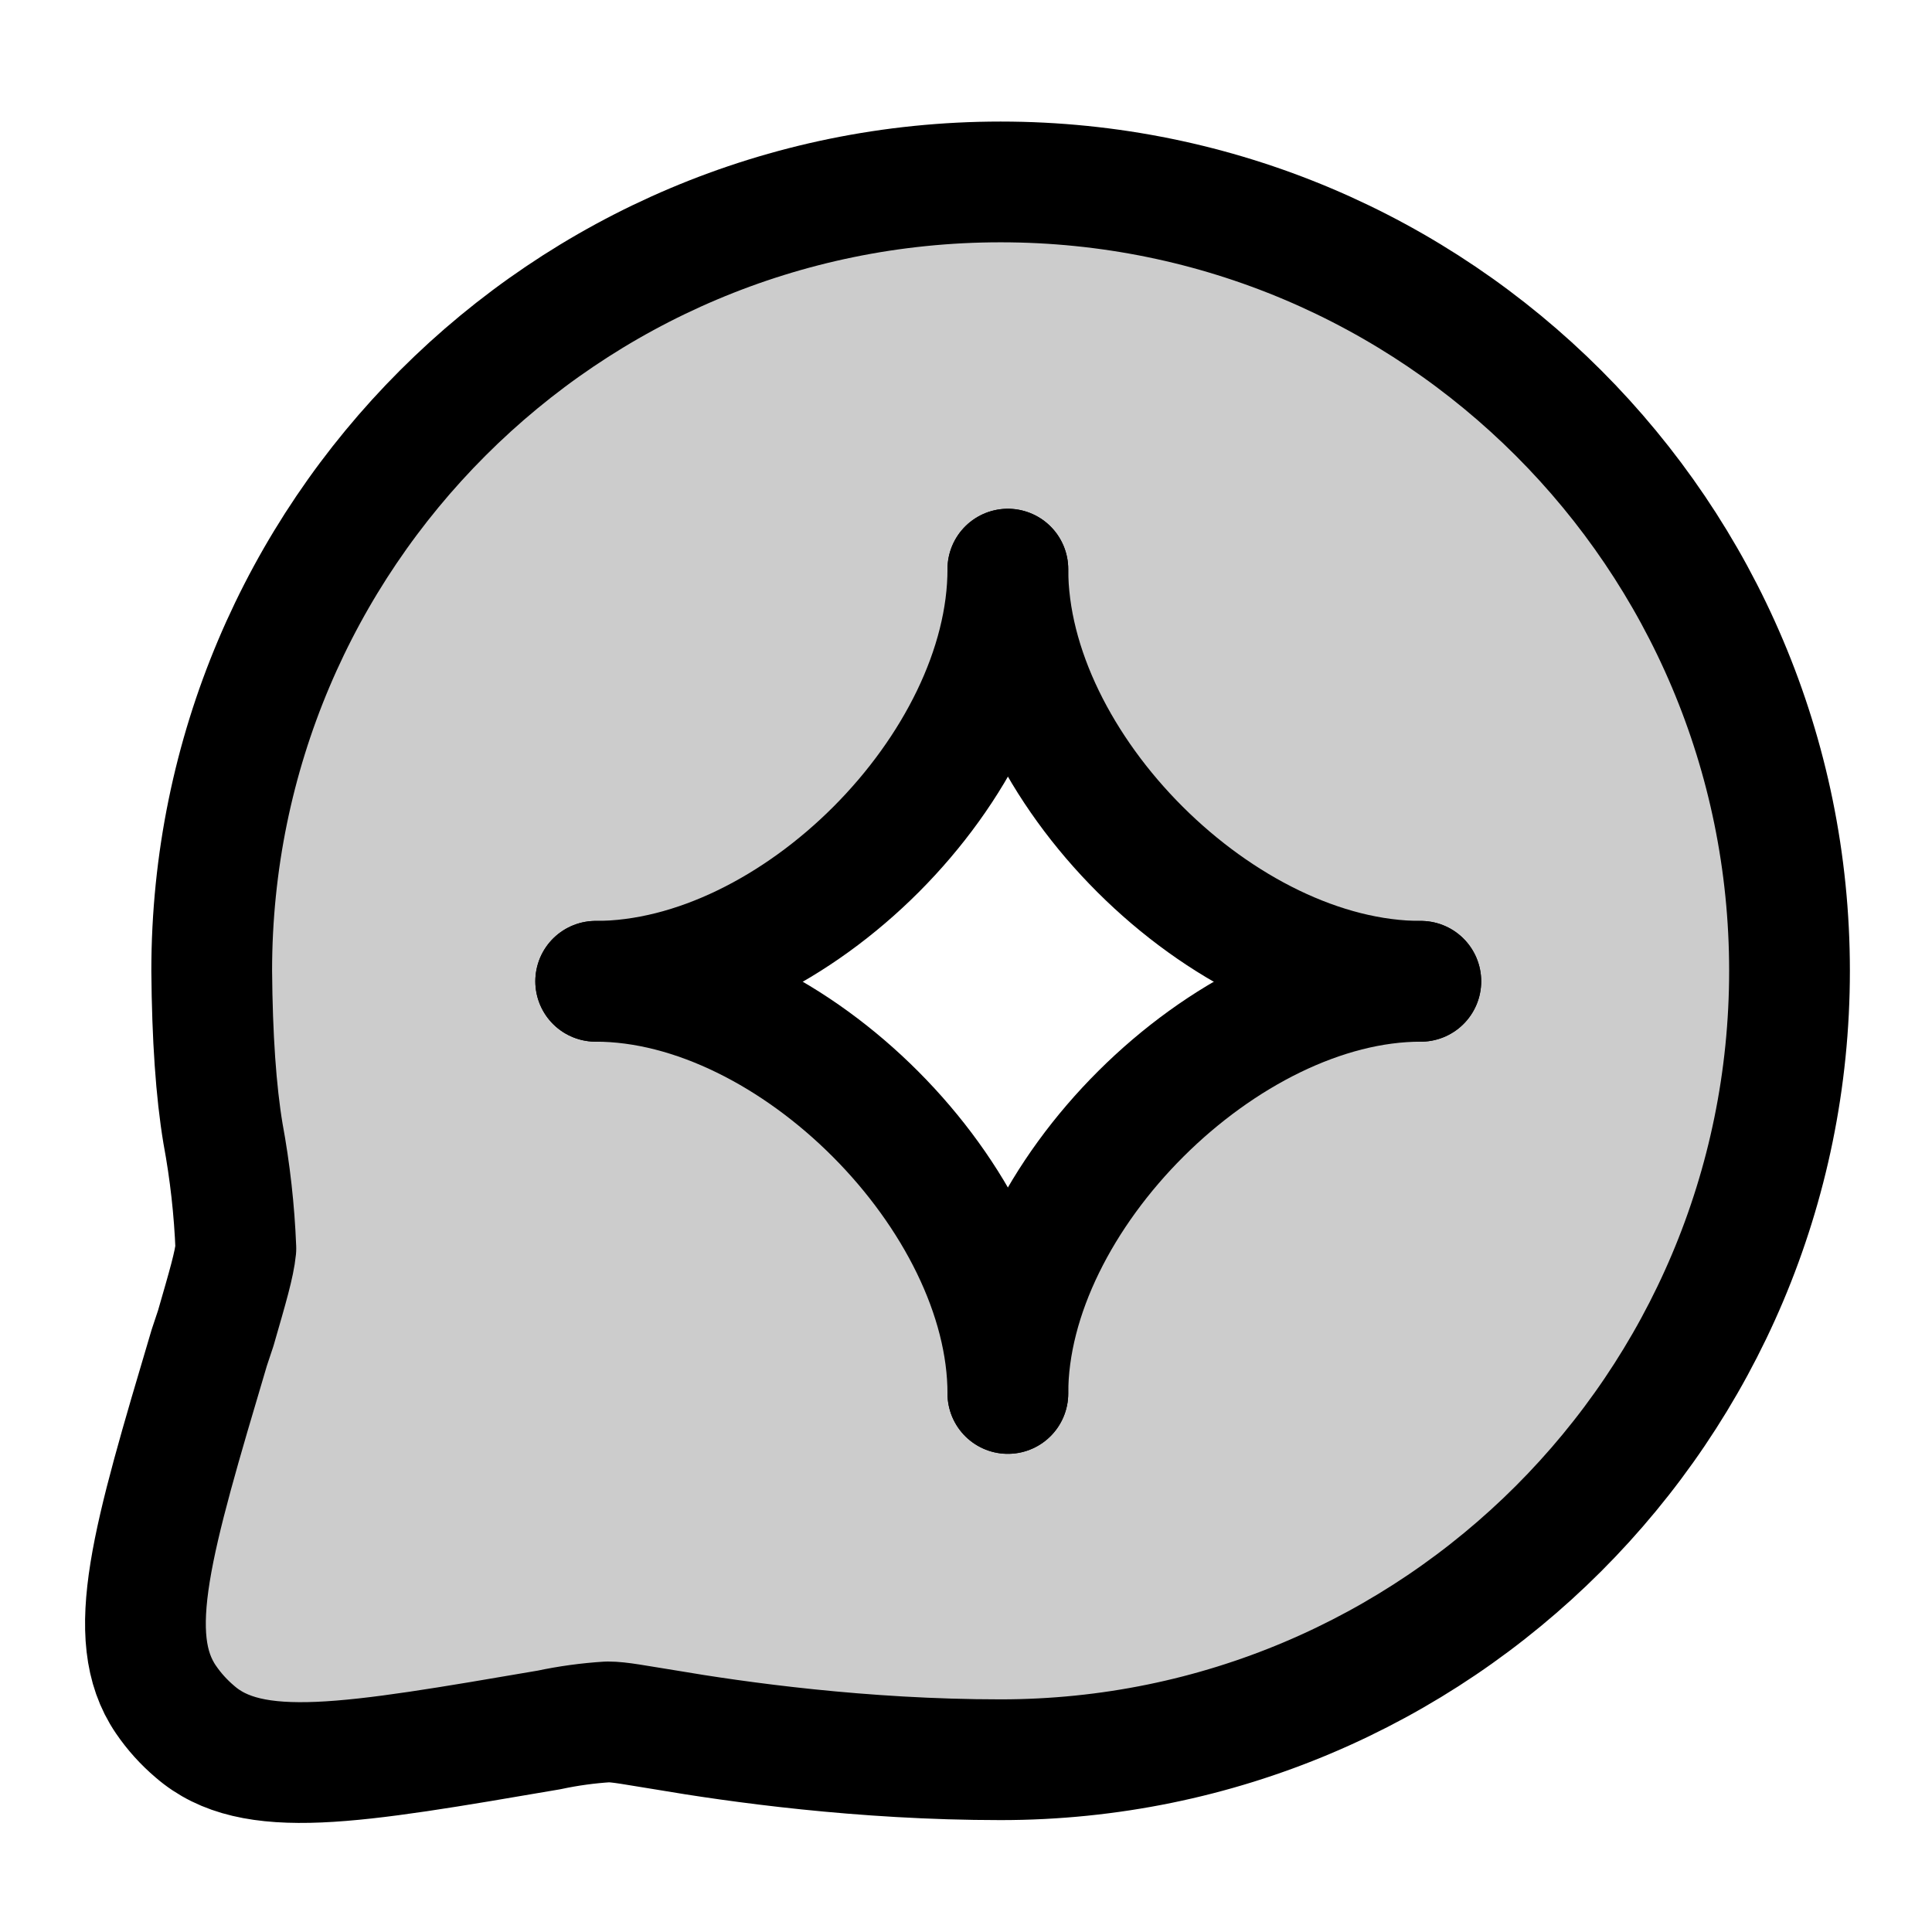
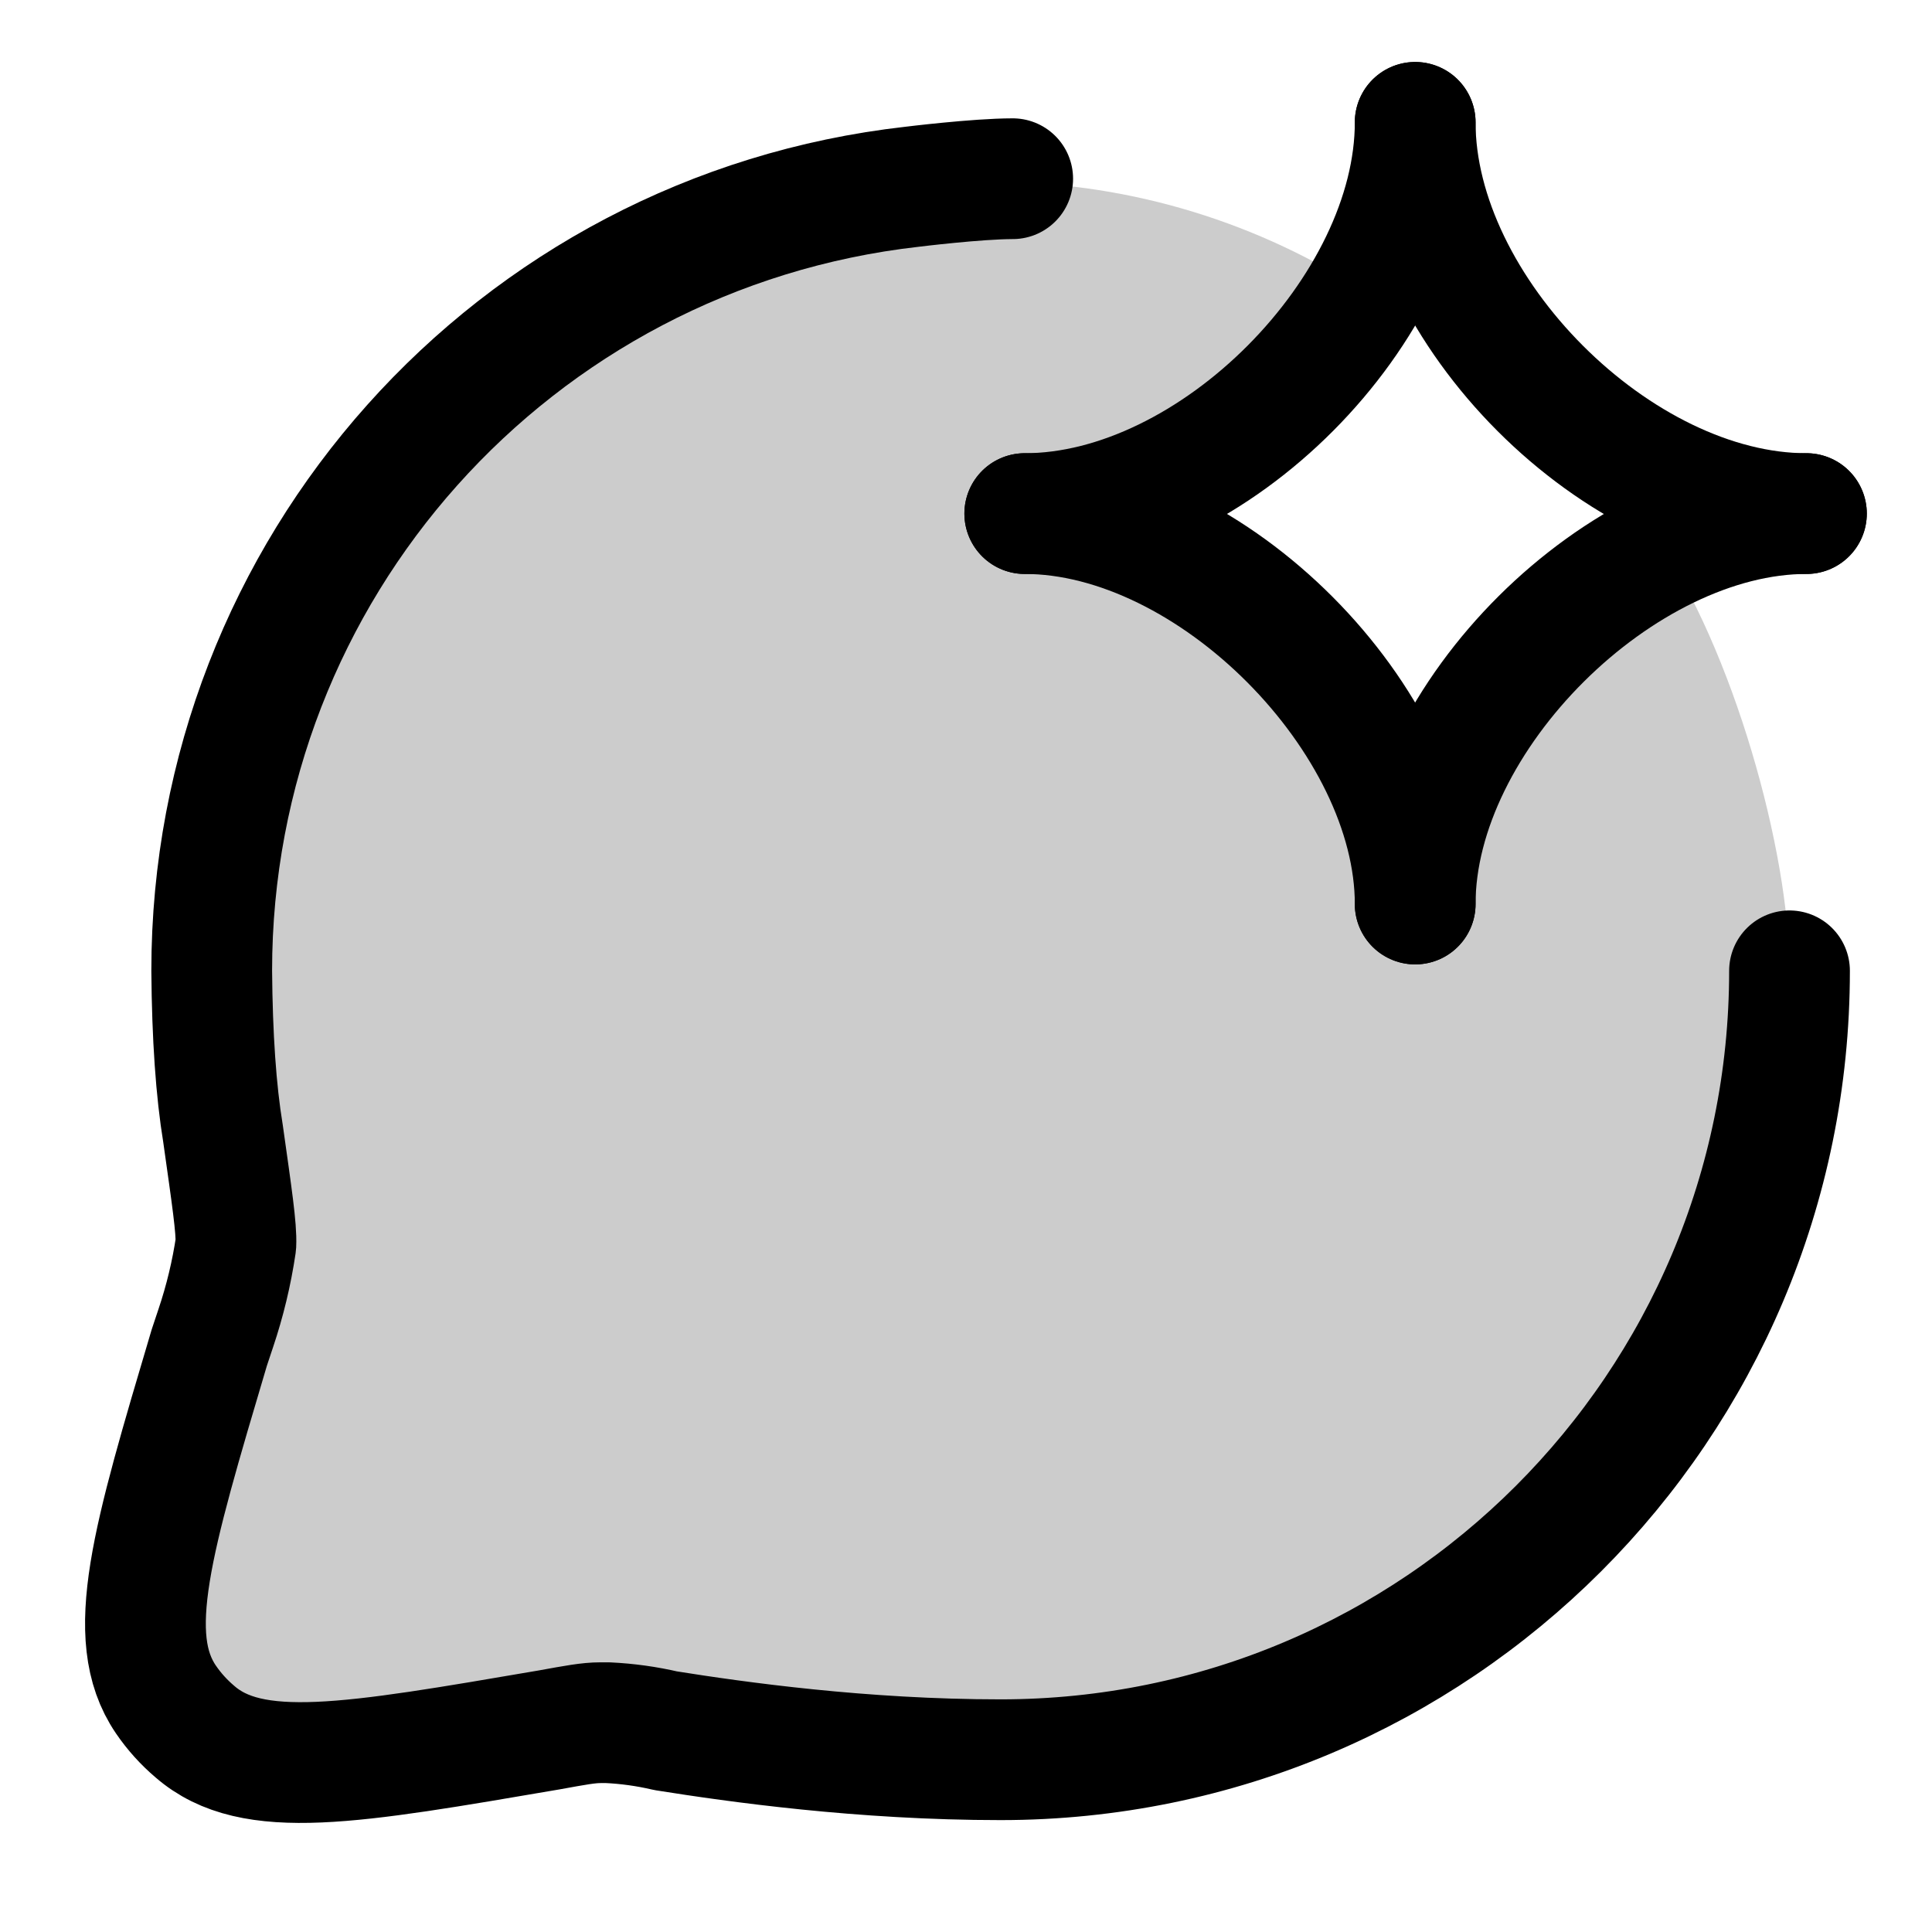
<svg xmlns="http://www.w3.org/2000/svg" width="24" height="24" viewBox="0 0 24 24" fill="none">
-   <path opacity=".2" fill-rule="evenodd" clip-rule="evenodd" d="M12.43 21.86a9.8 9.8 0 1 0-9.8-9.8q.01 1.24.14 2.02a10 10 0 0 1 .16 1.43c-.02.2-.1.47-.25.99l-.08.24c-.71 2.39-1.07 3.59-.54 4.37a2 2 0 0 0 .36.4c.71.62 1.94.4 4.4-.02a5 5 0 0 1 .73-.1c.15 0 .34.04.72.1.88.15 2.44.37 4.16.37m1.83-11.54c.37.35.55.53.68.71a2 2 0 0 1 .06 2.12c-.11.19-.28.38-.63.75-.4.43-.59.64-.79.77a2 2 0 0 1-2.26-.03c-.2-.14-.39-.35-.77-.79-.32-.37-.48-.55-.58-.74a2 2 0 0 1 .06-2.05c.11-.17.28-.35.63-.7.36-.36.54-.55.73-.67a2 2 0 0 1 2.12-.03c.19.12.37.3.75.65" fill="currentColor" />
-   <path d="M12.43 21.86a9.8 9.8 0 1 0-9.8-9.8q.01 1.24.14 2.02a10 10 0 0 1 .16 1.43c-.02.2-.1.47-.25.99h0l-.08.24c-.71 2.39-1.07 3.59-.54 4.37a2 2 0 0 0 .36.4c.71.62 1.94.4 4.4-.02a5 5 0 0 1 .73-.1c.15 0 .34.04.72.1h0c.88.15 2.44.37 4.16.37" stroke="currentColor" stroke-width="1.5" stroke-linecap="round" stroke-linejoin="round" />
-   <path d="M7.4 12.19c2.47 0 5.12-2.67 5.12-5.12" stroke="currentColor" stroke-width="1.5" stroke-linecap="round" stroke-linejoin="round" />
-   <path d="M17.65 12.19c-2.46 0-5.13-2.66-5.13-5.12" stroke="currentColor" stroke-width="1.5" stroke-linecap="round" stroke-linejoin="round" />
-   <path d="M7.4 12.19c2.45 0 5.12 2.7 5.12 5.12" stroke="currentColor" stroke-width="1.5" stroke-linecap="round" stroke-linejoin="round" />
-   <path d="M17.65 12.19c-2.43 0-5.13 2.68-5.13 5.12" stroke="currentColor" stroke-width="1.5" stroke-linecap="round" stroke-linejoin="round" />
+   <path opacity=".2" d="M12.43 21.86a9.8 9.8 0 0 0 9.8-9.8c0-1.48-.7-4-1.67-5.4-1.67 1.67-2.42 3.91-5.25 1.3-2.38-2.2 1.7-4.3 1.7-4.3a8.5 8.5 0 0 0-4.58-1.4 9.8 9.8 0 0 0-9.8 9.8q.01 1.23.14 2.02a10 10 0 0 1 .16 1.43c-.02.2-.1.47-.25.99l-.08.24c-.71 2.39-1.07 3.59-.54 4.37a2 2 0 0 0 .36.4c.71.62 1.94.4 4.4-.02a5 5 0 0 1 .73-.1c.15 0 .34.04.72.1.88.15 2.44.37 4.16.37" fill="currentColor" />
+   <path d="M22.23 12.06a9.8 9.8 0 0 1-9.8 9.8c-1.72 0-3.28-.22-4.16-.36a4 4 0 0 0-.72-.1h-.09c-.15 0-.31.03-.64.09-2.46.42-3.69.64-4.4.02a2 2 0 0 1-.36-.4c-.53-.78-.17-1.98.54-4.37l.08-.24a6 6 0 0 0 .25-1.04c.01-.2-.05-.6-.16-1.38q-.13-.79-.14-2.02a9.8 9.8 0 0 1 8.7-9.74s.81-.1 1.25-.1" stroke="currentColor" stroke-width="1.5" stroke-linecap="round" stroke-linejoin="round" />
+   <path d="M12.73 6.38c2.34 0 4.85-2.54 4.85-4.86" stroke="currentColor" stroke-width="1.5" stroke-linecap="round" stroke-linejoin="round" />
+   <path d="M22.44 6.38c-2.34 0-4.86-2.53-4.86-4.86" stroke="currentColor" stroke-width="1.5" stroke-linecap="round" stroke-linejoin="round" />
+   <path d="M12.73 6.38c2.32 0 4.85 2.56 4.85 4.85" stroke="currentColor" stroke-width="1.5" stroke-linecap="round" stroke-linejoin="round" />
+   <path d="M22.44 6.38c-2.3 0-4.86 2.53-4.86 4.85" stroke="currentColor" stroke-width="1.5" stroke-linecap="round" stroke-linejoin="round" />
</svg>
